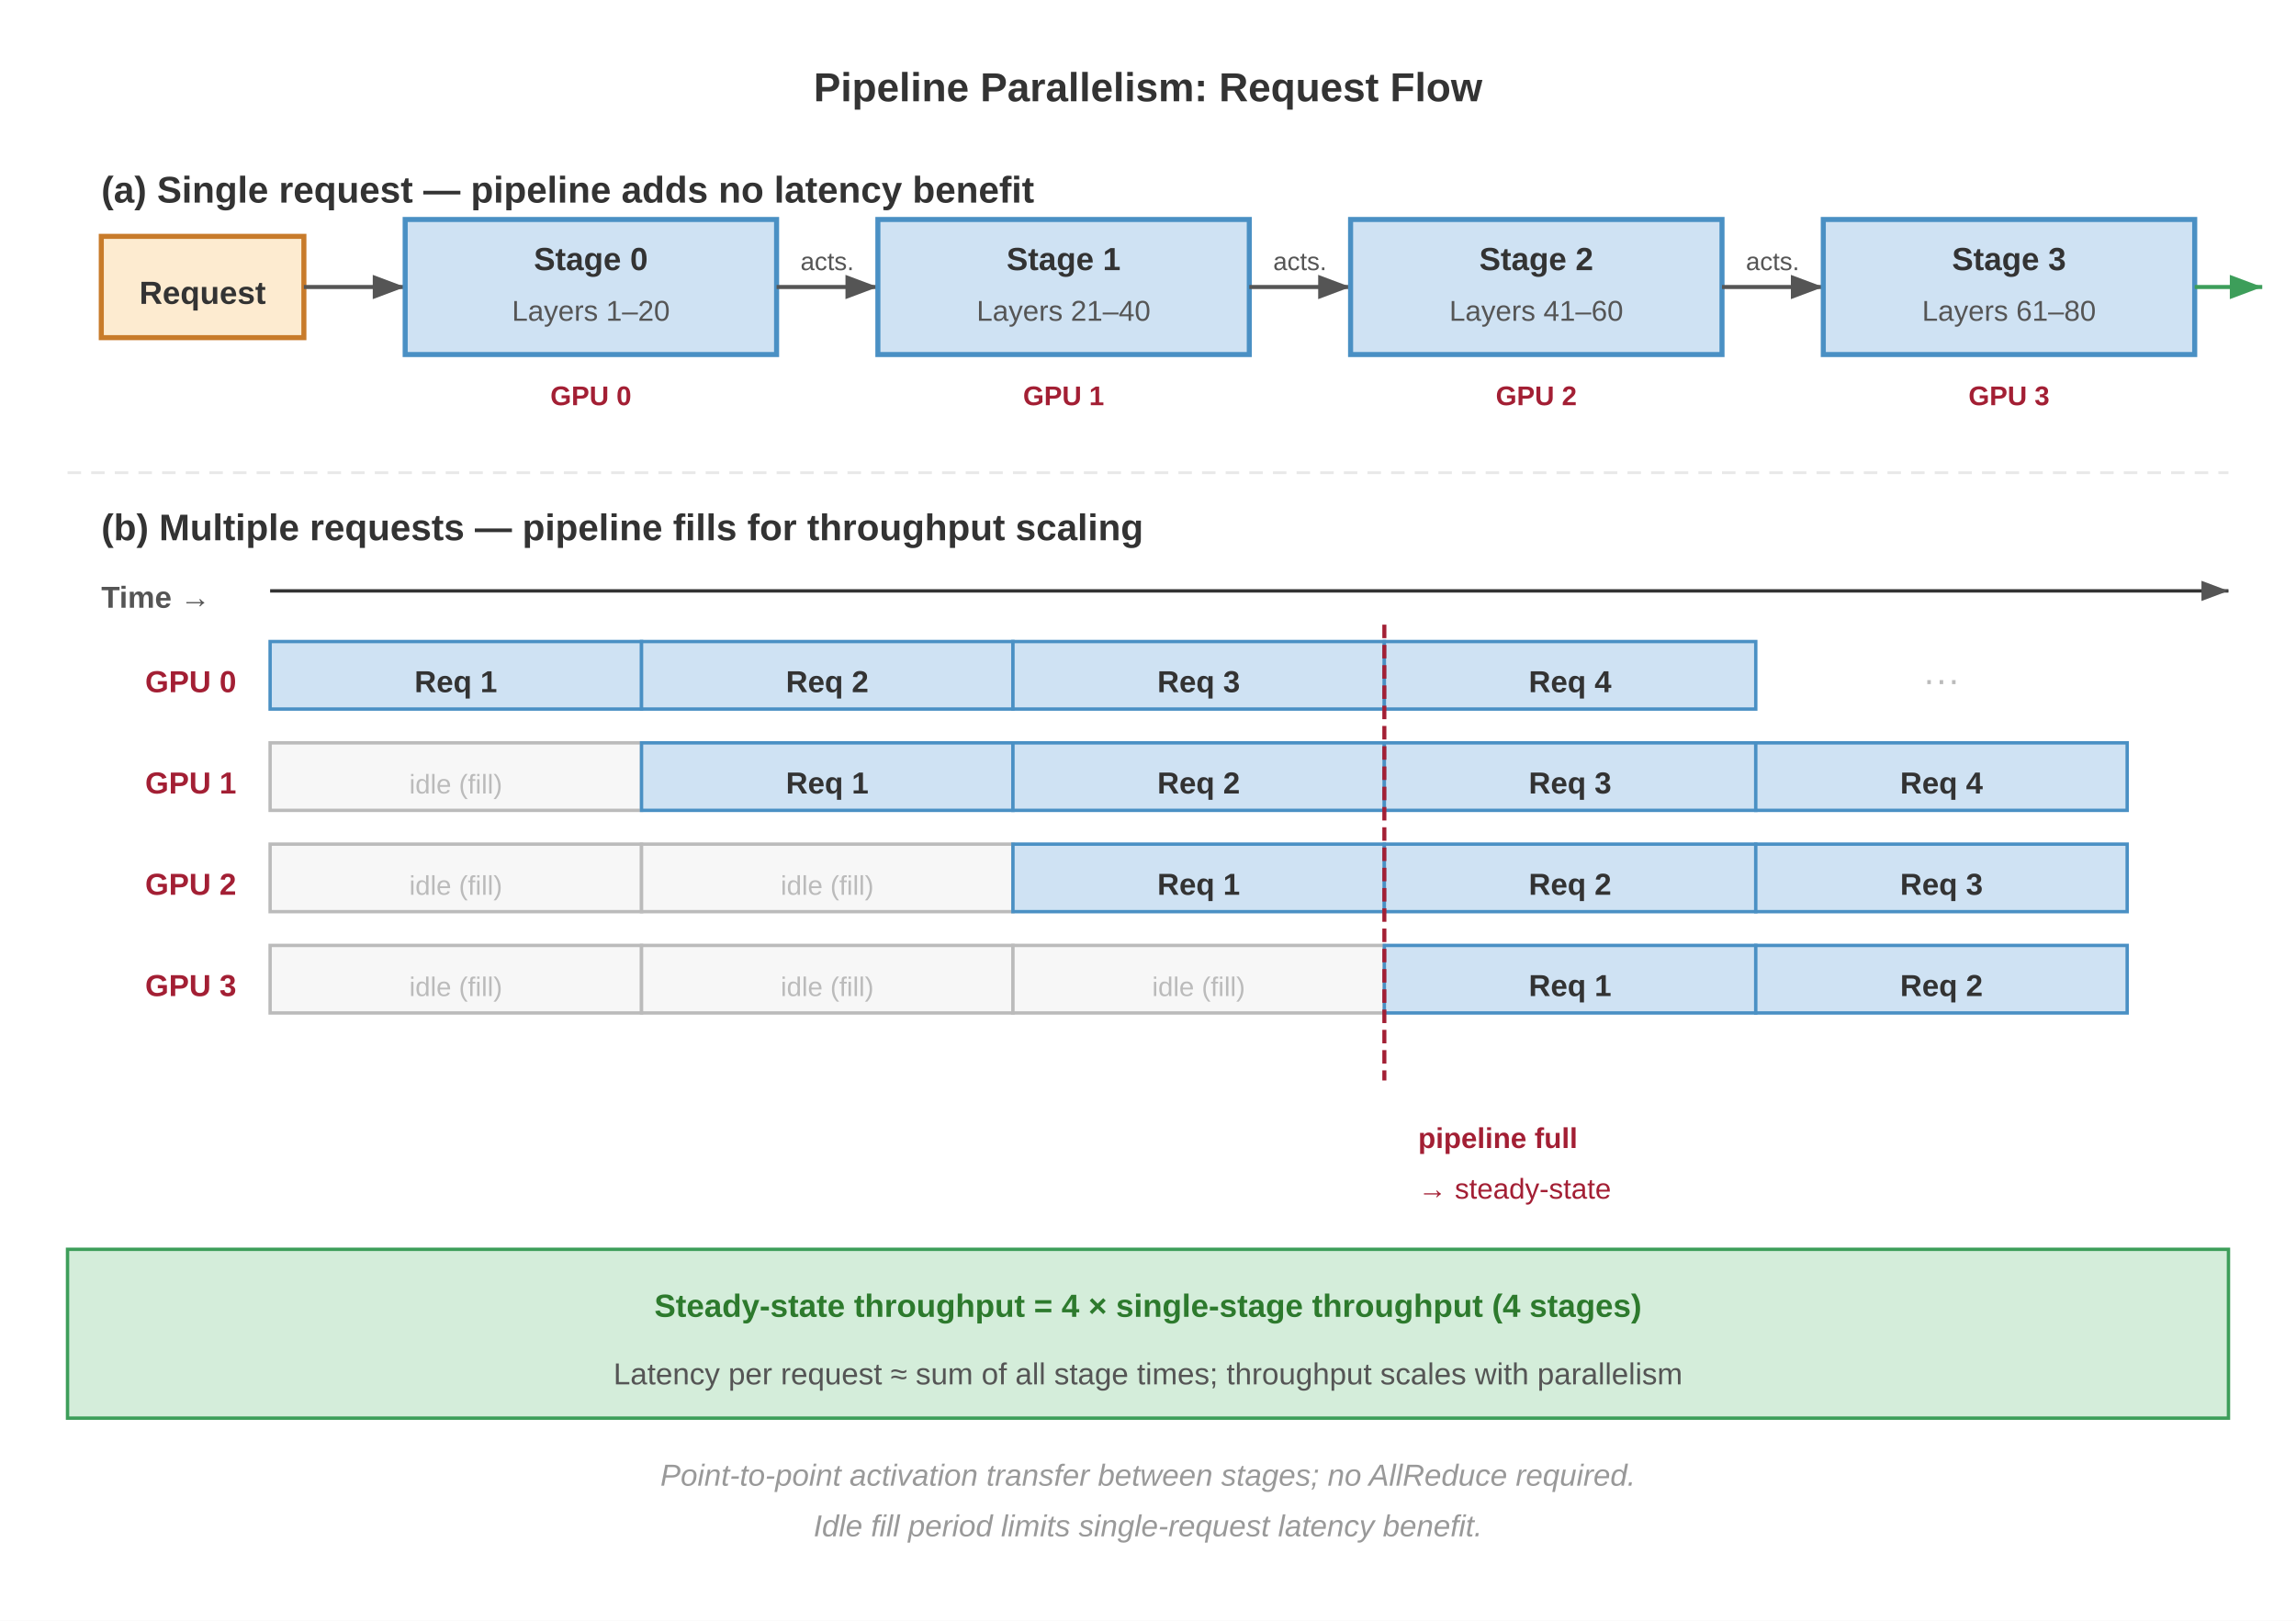
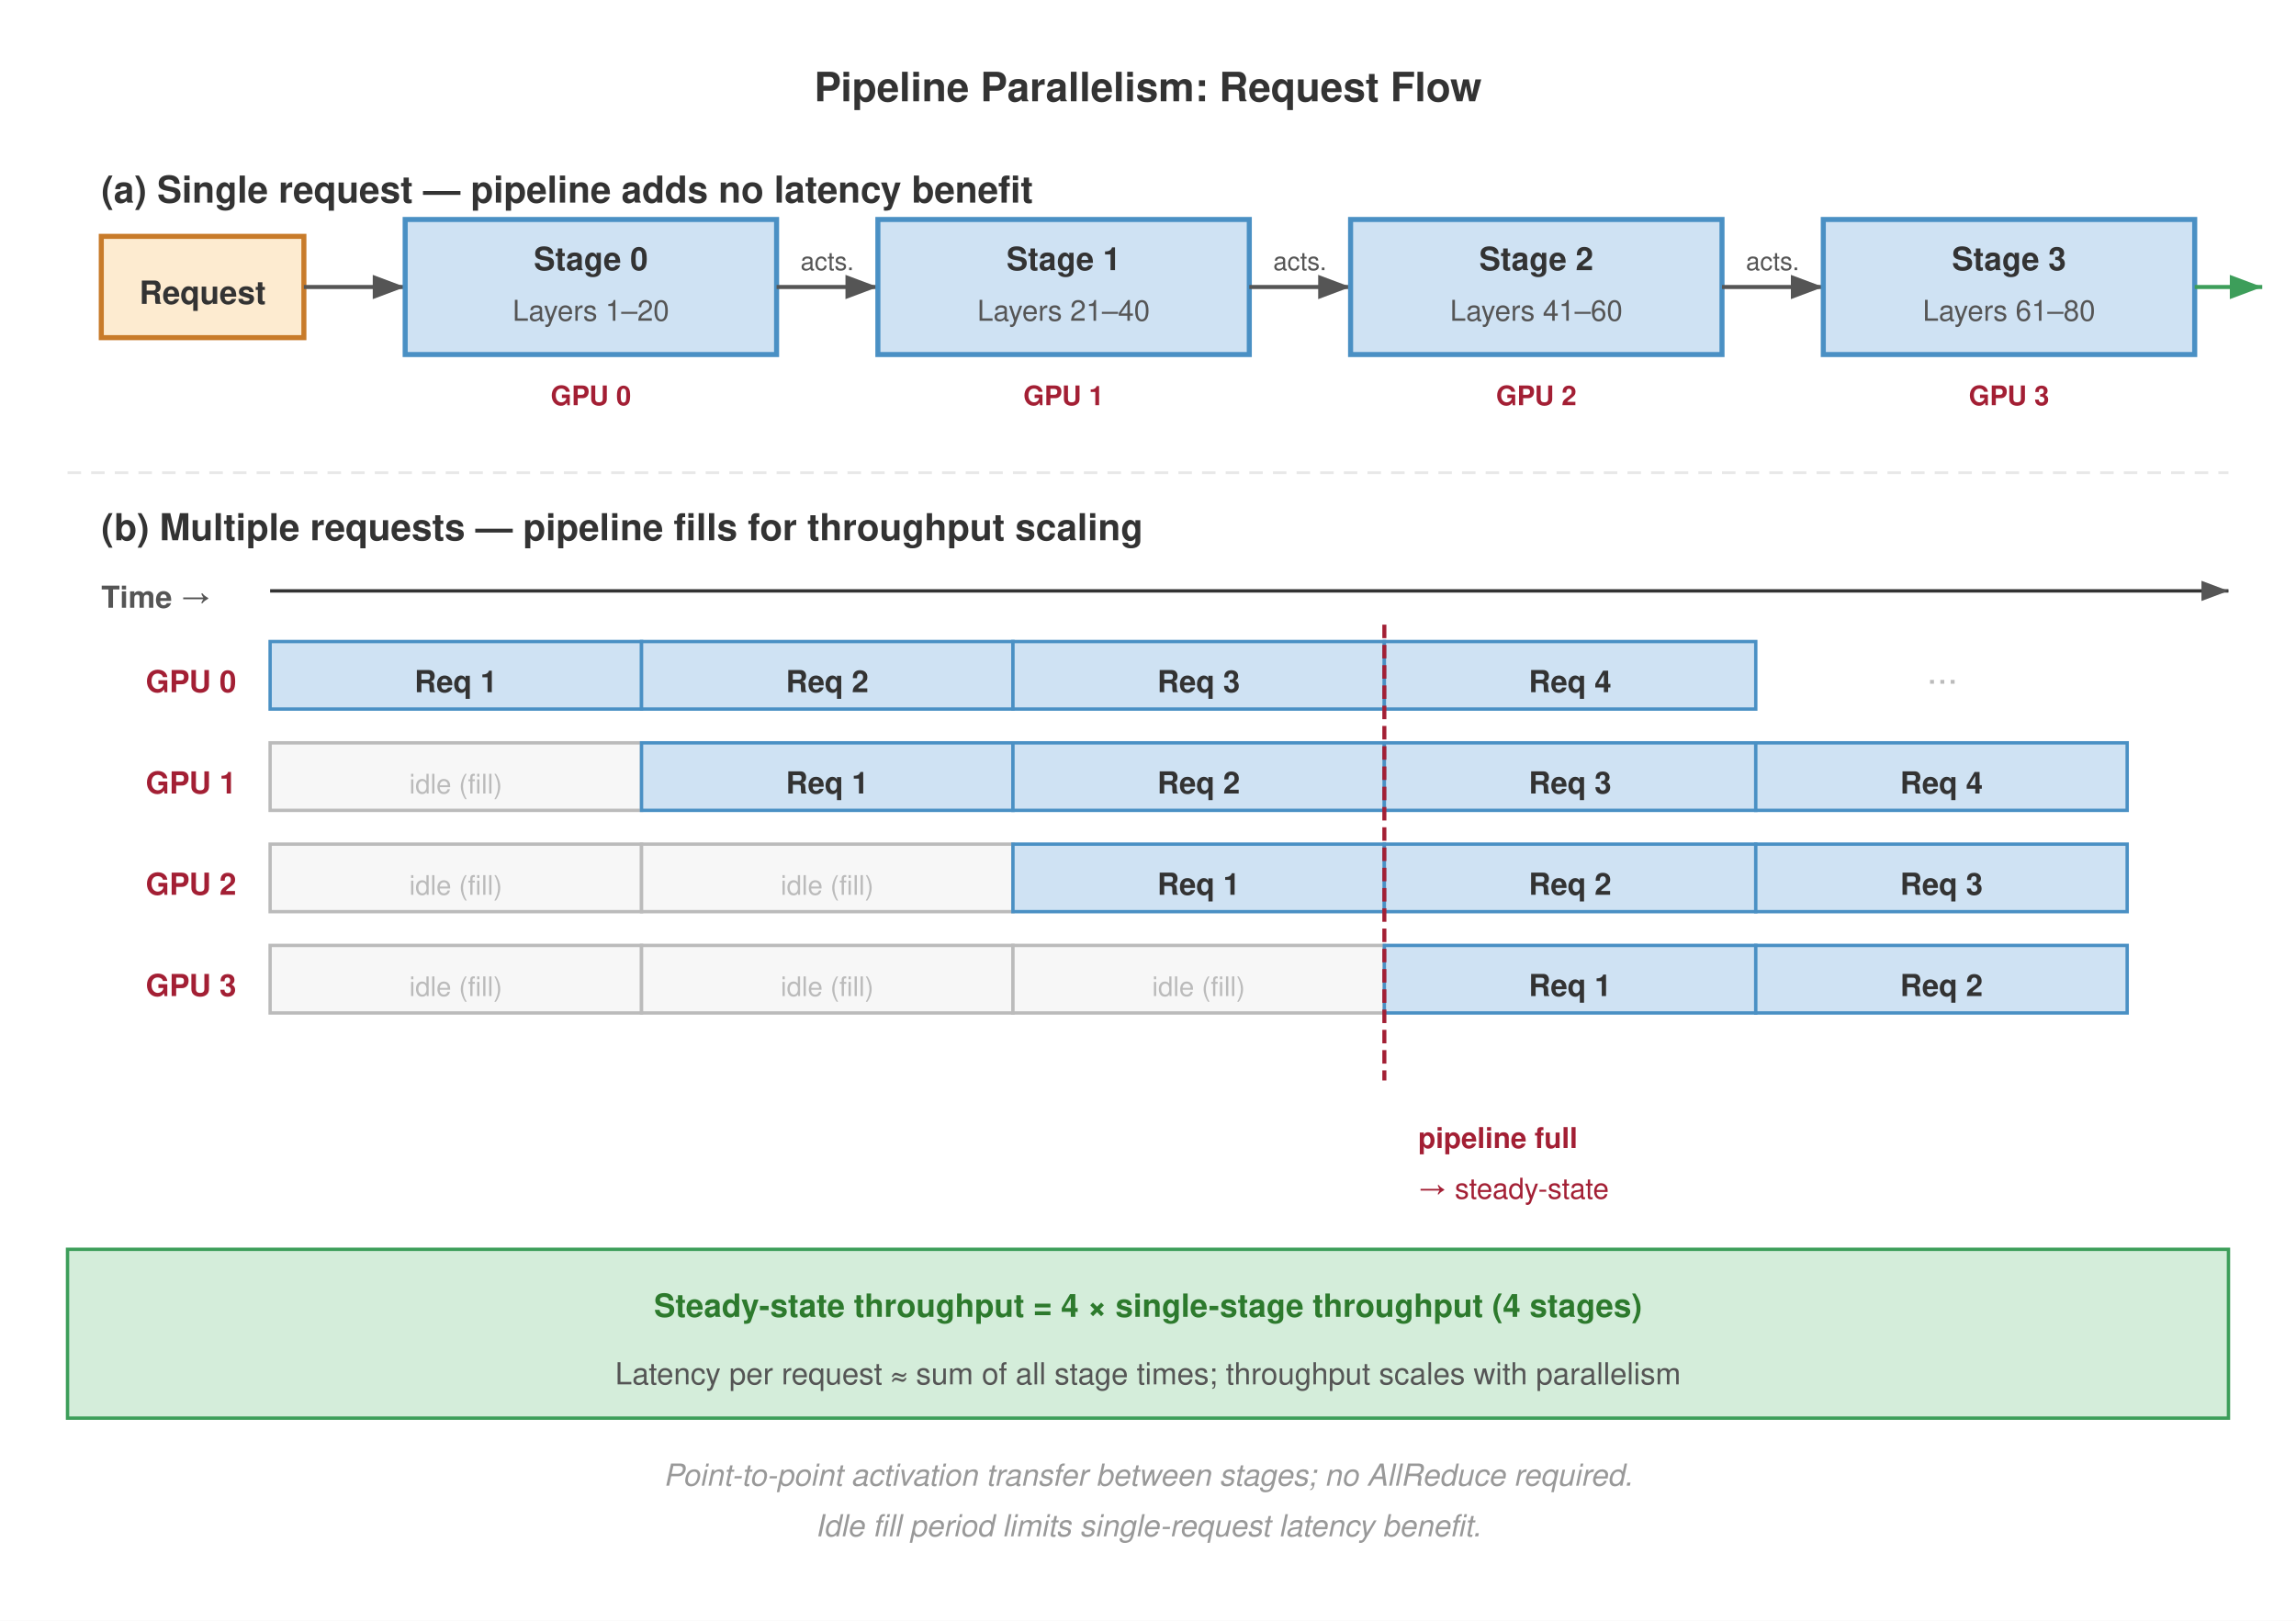
- <svg xmlns="http://www.w3.org/2000/svg" font-family="Arial, Helvetica, sans-serif" viewBox="0 0 680 480">
+ <svg xmlns="http://www.w3.org/2000/svg" font-family="Helvetica Neue, Helvetica, Arial, sans-serif" viewBox="0 0 680 480">
  <defs>
    <marker id="arrow" markerWidth="8" markerHeight="6" refX="8" refY="3" orient="auto">
      <path d="M0,0 L8,3 L0,6 Z" fill="#555" />
    </marker>
    <marker id="arrow-green" markerWidth="8" markerHeight="6" refX="8" refY="3" orient="auto">
      <path d="M0,0 L8,3 L0,6 Z" fill="#3d9e5a" />
    </marker>
  </defs>
  <rect width="680" height="480" fill="#fff" />
  <text x="340" y="30" text-anchor="middle" font-size="12" font-weight="700" fill="#333">Pipeline Parallelism: Request Flow</text>
  <text x="30" y="60" font-size="11" font-weight="700" fill="#333">(a) Single request — pipeline adds no latency benefit</text>
  <rect x="30" y="70" width="60" height="30" fill="#fdebd0" stroke="#c87b2a" stroke-width="1.5" />
  <text x="60" y="90" text-anchor="middle" font-size="9.5" font-weight="700" fill="#333">Request</text>
  <line x1="90" y1="85" x2="120" y2="85" stroke="#555" stroke-width="1.2" marker-end="url(#arrow)" />
  <rect x="120" y="65" width="110" height="40" fill="#cfe2f3" stroke="#4a90c4" stroke-width="1.5" />
  <text x="175" y="80" text-anchor="middle" font-size="9.5" font-weight="700" fill="#333">Stage 0</text>
  <text x="175" y="95" text-anchor="middle" font-size="8.5" fill="#555">Layers 1–20</text>
  <line x1="230" y1="85" x2="260" y2="85" stroke="#555" stroke-width="1.2" marker-end="url(#arrow)" />
  <text x="245" y="80" text-anchor="middle" font-size="7.5" fill="#555">acts.</text>
  <rect x="260" y="65" width="110" height="40" fill="#cfe2f3" stroke="#4a90c4" stroke-width="1.5" />
  <text x="315" y="80" text-anchor="middle" font-size="9.5" font-weight="700" fill="#333">Stage 1</text>
  <text x="315" y="95" text-anchor="middle" font-size="8.5" fill="#555">Layers 21–40</text>
  <line x1="370" y1="85" x2="400" y2="85" stroke="#555" stroke-width="1.2" marker-end="url(#arrow)" />
  <text x="385" y="80" text-anchor="middle" font-size="7.5" fill="#555">acts.</text>
  <rect x="400" y="65" width="110" height="40" fill="#cfe2f3" stroke="#4a90c4" stroke-width="1.5" />
  <text x="455" y="80" text-anchor="middle" font-size="9.5" font-weight="700" fill="#333">Stage 2</text>
  <text x="455" y="95" text-anchor="middle" font-size="8.5" fill="#555">Layers 41–60</text>
  <line x1="510" y1="85" x2="540" y2="85" stroke="#555" stroke-width="1.2" marker-end="url(#arrow)" />
  <text x="525" y="80" text-anchor="middle" font-size="7.5" fill="#555">acts.</text>
  <rect x="540" y="65" width="110" height="40" fill="#cfe2f3" stroke="#4a90c4" stroke-width="1.5" />
  <text x="595" y="80" text-anchor="middle" font-size="9.5" font-weight="700" fill="#333">Stage 3</text>
  <text x="595" y="95" text-anchor="middle" font-size="8.5" fill="#555">Layers 61–80</text>
  <line x1="650" y1="85" x2="670" y2="85" stroke="#3d9e5a" stroke-width="1.2" marker-end="url(#arrow-green)" />
  <text x="175" y="120" text-anchor="middle" font-size="8" fill="#a31f34" font-weight="700">GPU 0</text>
  <text x="315" y="120" text-anchor="middle" font-size="8" fill="#a31f34" font-weight="700">GPU 1</text>
  <text x="455" y="120" text-anchor="middle" font-size="8" fill="#a31f34" font-weight="700">GPU 2</text>
  <text x="595" y="120" text-anchor="middle" font-size="8" fill="#a31f34" font-weight="700">GPU 3</text>
  <line x1="20" y1="140" x2="660" y2="140" stroke="#e8e8e8" stroke-width="0.8" stroke-dasharray="4,3" />
  <text x="30" y="160" font-size="11" font-weight="700" fill="#333">(b) Multiple requests — pipeline fills for throughput scaling</text>
  <text x="30" y="180" font-size="9" font-weight="700" fill="#555">Time →</text>
  <line x1="80" y1="175" x2="660" y2="175" stroke="#333" stroke-width="1" marker-end="url(#arrow)" />
  <text x="70" y="205" text-anchor="end" font-size="9" font-weight="700" fill="#a31f34">GPU 0</text>
  <text x="70" y="235" text-anchor="end" font-size="9" font-weight="700" fill="#a31f34">GPU 1</text>
  <text x="70" y="265" text-anchor="end" font-size="9" font-weight="700" fill="#a31f34">GPU 2</text>
  <text x="70" y="295" text-anchor="end" font-size="9" font-weight="700" fill="#a31f34">GPU 3</text>
  <rect x="80" y="190" width="110" height="20" fill="#cfe2f3" stroke="#4a90c4" stroke-width="1" />
  <text x="135" y="205" text-anchor="middle" font-size="9" font-weight="600" fill="#333">Req 1</text>
  <rect x="190" y="190" width="110" height="20" fill="#cfe2f3" stroke="#4a90c4" stroke-width="1" />
  <text x="245" y="205" text-anchor="middle" font-size="9" font-weight="600" fill="#333">Req 2</text>
  <rect x="300" y="190" width="110" height="20" fill="#cfe2f3" stroke="#4a90c4" stroke-width="1" />
  <text x="355" y="205" text-anchor="middle" font-size="9" font-weight="600" fill="#333">Req 3</text>
  <rect x="410" y="190" width="110" height="20" fill="#cfe2f3" stroke="#4a90c4" stroke-width="1" />
  <text x="465" y="205" text-anchor="middle" font-size="9" font-weight="600" fill="#333">Req 4</text>
  <text x="575" y="205" text-anchor="middle" font-size="11" fill="#bbb">···</text>
  <rect x="80" y="220" width="110" height="20" fill="#f7f7f7" stroke="#bbb" stroke-width="1" />
  <text x="135" y="235" text-anchor="middle" font-size="8" fill="#bbb">idle (fill)</text>
  <rect x="190" y="220" width="110" height="20" fill="#cfe2f3" stroke="#4a90c4" stroke-width="1" />
  <text x="245" y="235" text-anchor="middle" font-size="9" font-weight="600" fill="#333">Req 1</text>
  <rect x="300" y="220" width="110" height="20" fill="#cfe2f3" stroke="#4a90c4" stroke-width="1" />
  <text x="355" y="235" text-anchor="middle" font-size="9" font-weight="600" fill="#333">Req 2</text>
  <rect x="410" y="220" width="110" height="20" fill="#cfe2f3" stroke="#4a90c4" stroke-width="1" />
  <text x="465" y="235" text-anchor="middle" font-size="9" font-weight="600" fill="#333">Req 3</text>
  <rect x="520" y="220" width="110" height="20" fill="#cfe2f3" stroke="#4a90c4" stroke-width="1" />
  <text x="575" y="235" text-anchor="middle" font-size="9" font-weight="600" fill="#333">Req 4</text>
  <rect x="80" y="250" width="110" height="20" fill="#f7f7f7" stroke="#bbb" stroke-width="1" />
  <text x="135" y="265" text-anchor="middle" font-size="8" fill="#bbb">idle (fill)</text>
  <rect x="190" y="250" width="110" height="20" fill="#f7f7f7" stroke="#bbb" stroke-width="1" />
  <text x="245" y="265" text-anchor="middle" font-size="8" fill="#bbb">idle (fill)</text>
  <rect x="300" y="250" width="110" height="20" fill="#cfe2f3" stroke="#4a90c4" stroke-width="1" />
  <text x="355" y="265" text-anchor="middle" font-size="9" font-weight="600" fill="#333">Req 1</text>
  <rect x="410" y="250" width="110" height="20" fill="#cfe2f3" stroke="#4a90c4" stroke-width="1" />
  <text x="465" y="265" text-anchor="middle" font-size="9" font-weight="600" fill="#333">Req 2</text>
  <rect x="520" y="250" width="110" height="20" fill="#cfe2f3" stroke="#4a90c4" stroke-width="1" />
  <text x="575" y="265" text-anchor="middle" font-size="9" font-weight="600" fill="#333">Req 3</text>
  <rect x="80" y="280" width="110" height="20" fill="#f7f7f7" stroke="#bbb" stroke-width="1" />
  <text x="135" y="295" text-anchor="middle" font-size="8" fill="#bbb">idle (fill)</text>
  <rect x="190" y="280" width="110" height="20" fill="#f7f7f7" stroke="#bbb" stroke-width="1" />
  <text x="245" y="295" text-anchor="middle" font-size="8" fill="#bbb">idle (fill)</text>
  <rect x="300" y="280" width="110" height="20" fill="#f7f7f7" stroke="#bbb" stroke-width="1" />
  <text x="355" y="295" text-anchor="middle" font-size="8" fill="#bbb">idle (fill)</text>
  <rect x="410" y="280" width="110" height="20" fill="#cfe2f3" stroke="#4a90c4" stroke-width="1" />
  <text x="465" y="295" text-anchor="middle" font-size="9" font-weight="600" fill="#333">Req 1</text>
  <rect x="520" y="280" width="110" height="20" fill="#cfe2f3" stroke="#4a90c4" stroke-width="1" />
  <text x="575" y="295" text-anchor="middle" font-size="9" font-weight="600" fill="#333">Req 2</text>
  <line x1="410" y1="185" x2="410" y2="320" stroke="#a31f34" stroke-width="1.2" stroke-dasharray="4,2" />
  <text x="420" y="340" font-size="8.5" fill="#a31f34" font-weight="700">pipeline full</text>
  <text x="420" y="355" font-size="8.5" fill="#a31f34">→ steady-state</text>
  <rect x="20" y="370" width="640" height="50" fill="#d4edda" stroke="#3d9e5a" stroke-width="1" />
  <text x="340" y="390" text-anchor="middle" font-size="9.5" font-weight="700" fill="#2d7a2d">Steady-state throughput = 4 × single-stage throughput (4 stages)</text>
  <text x="340" y="410" text-anchor="middle" font-size="9" fill="#555">Latency per request ≈ sum of all stage times; throughput scales with parallelism</text>
  <text x="340" y="440" text-anchor="middle" font-size="9" font-style="italic" fill="#999">Point-to-point activation transfer between stages; no AllReduce required.</text>
  <text x="340" y="455" text-anchor="middle" font-size="9" font-style="italic" fill="#999">Idle fill period limits single-request latency benefit.</text>
</svg>
